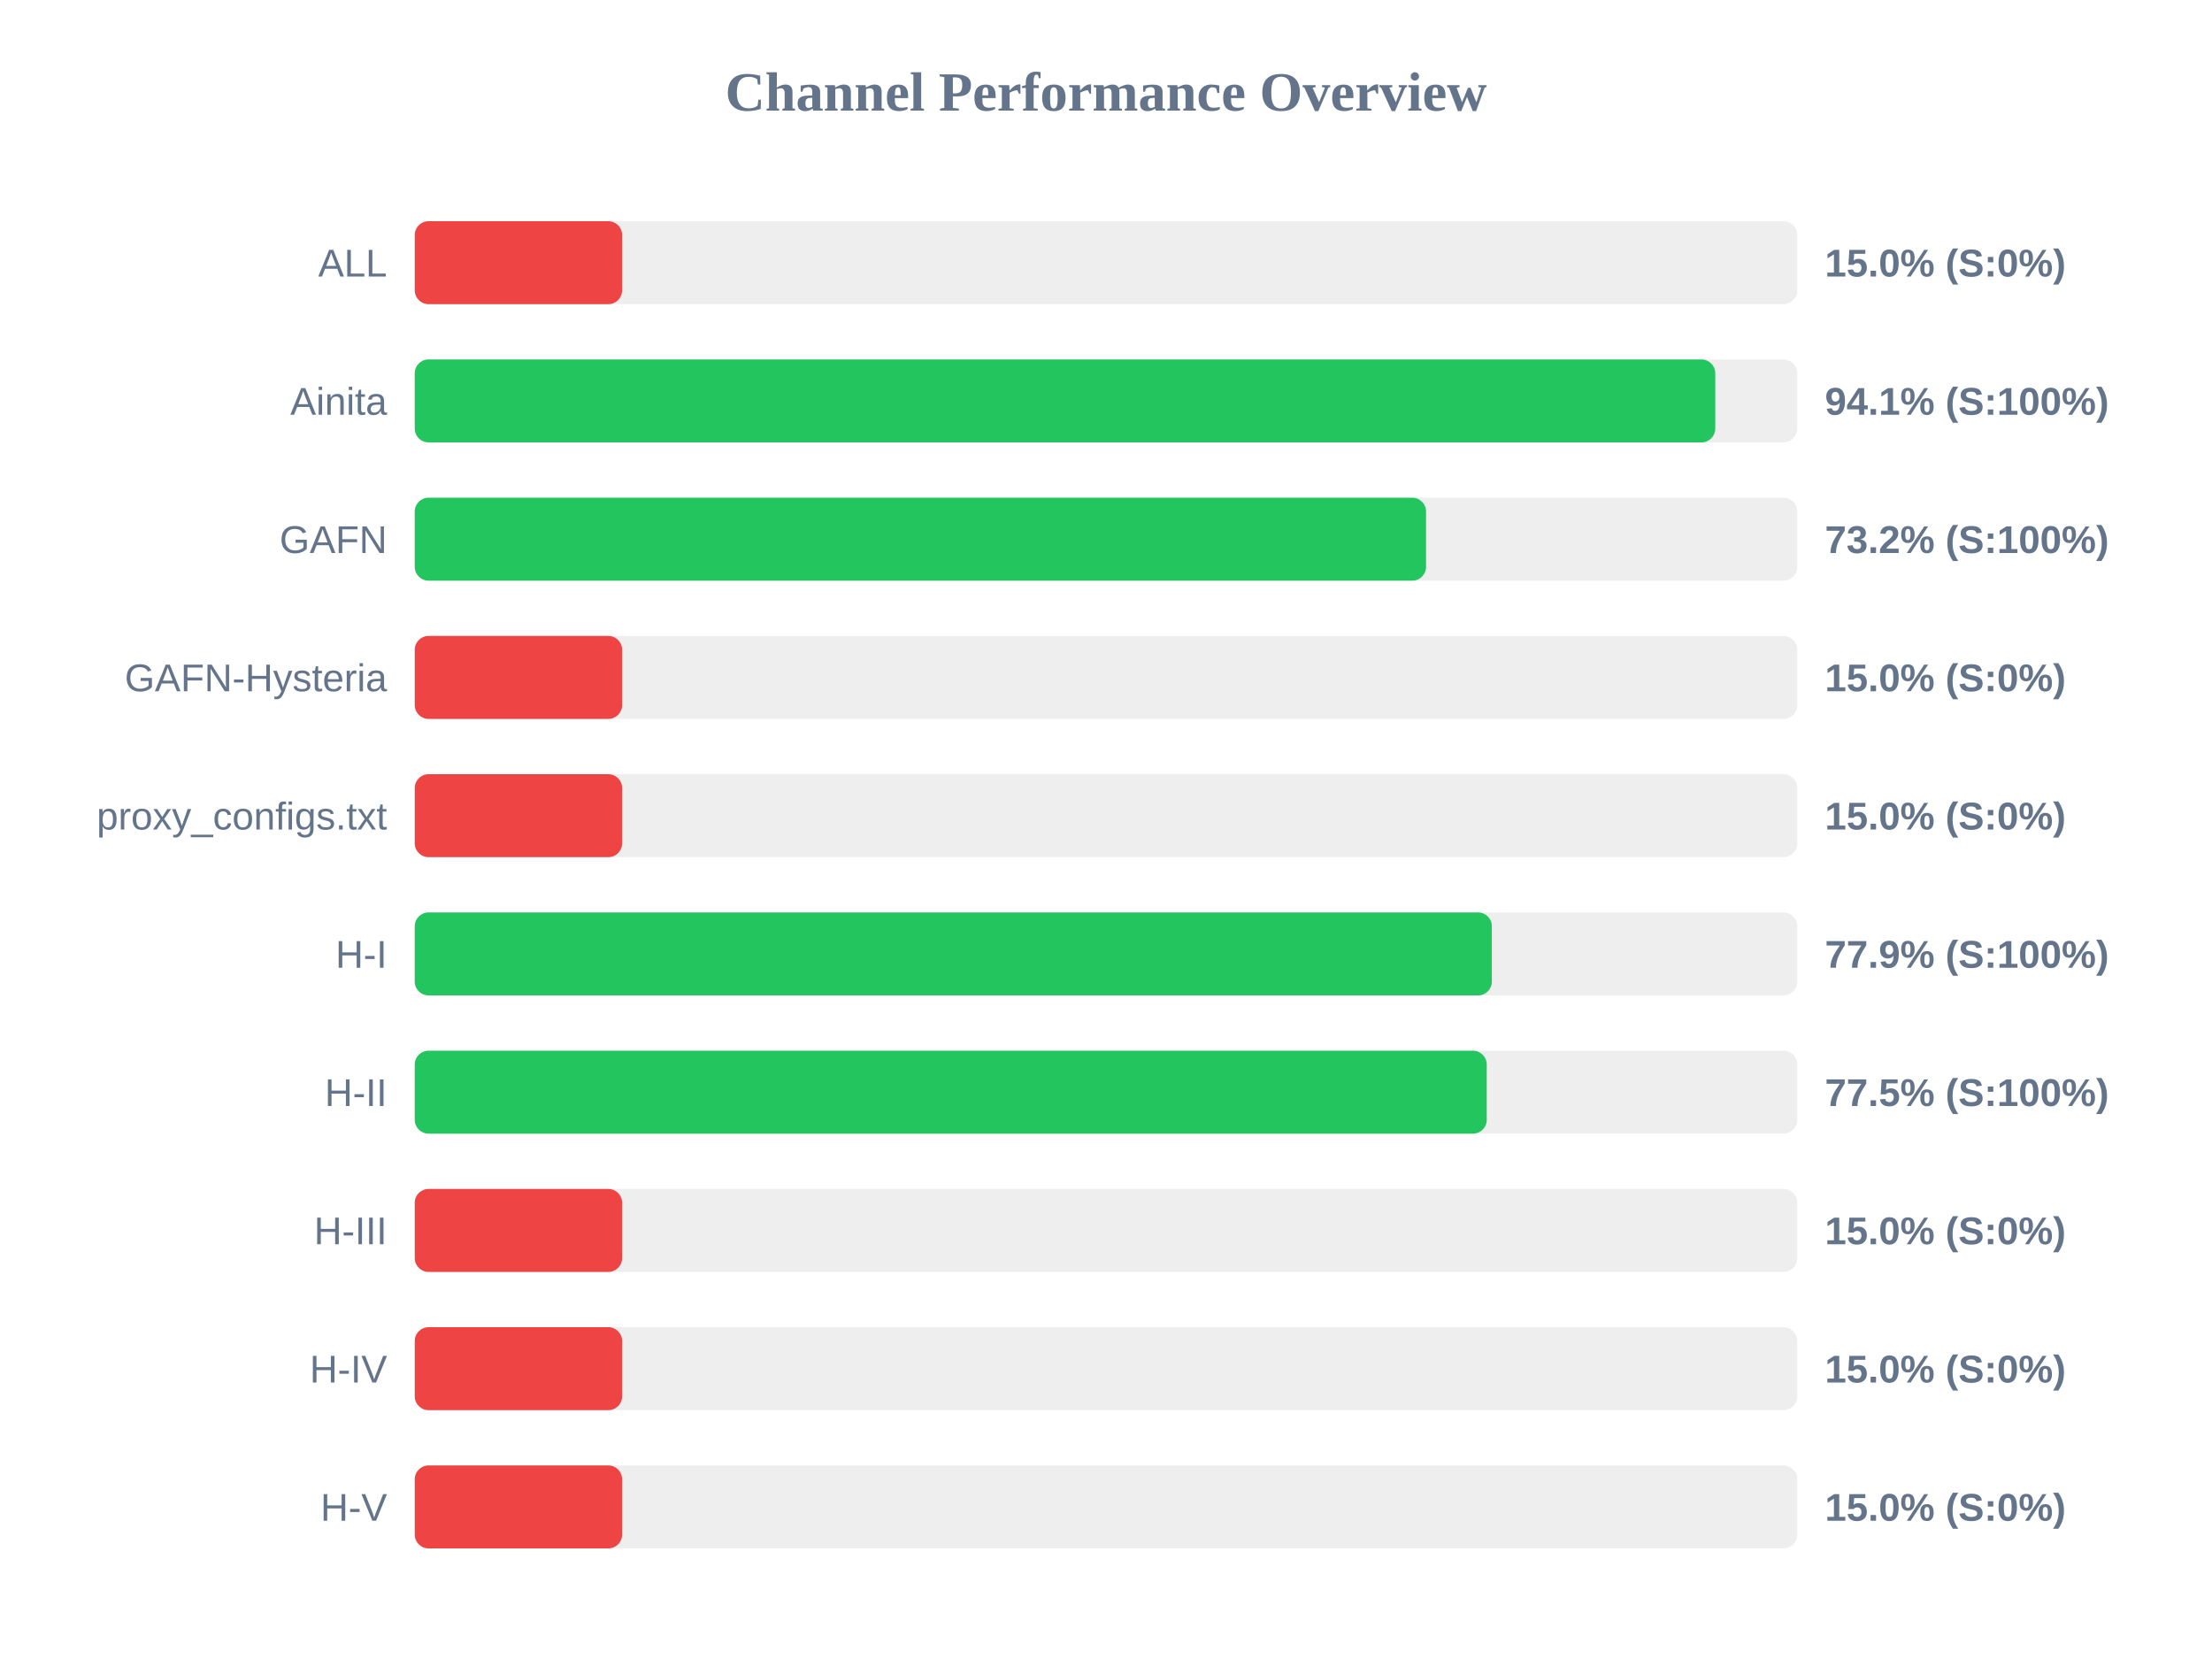
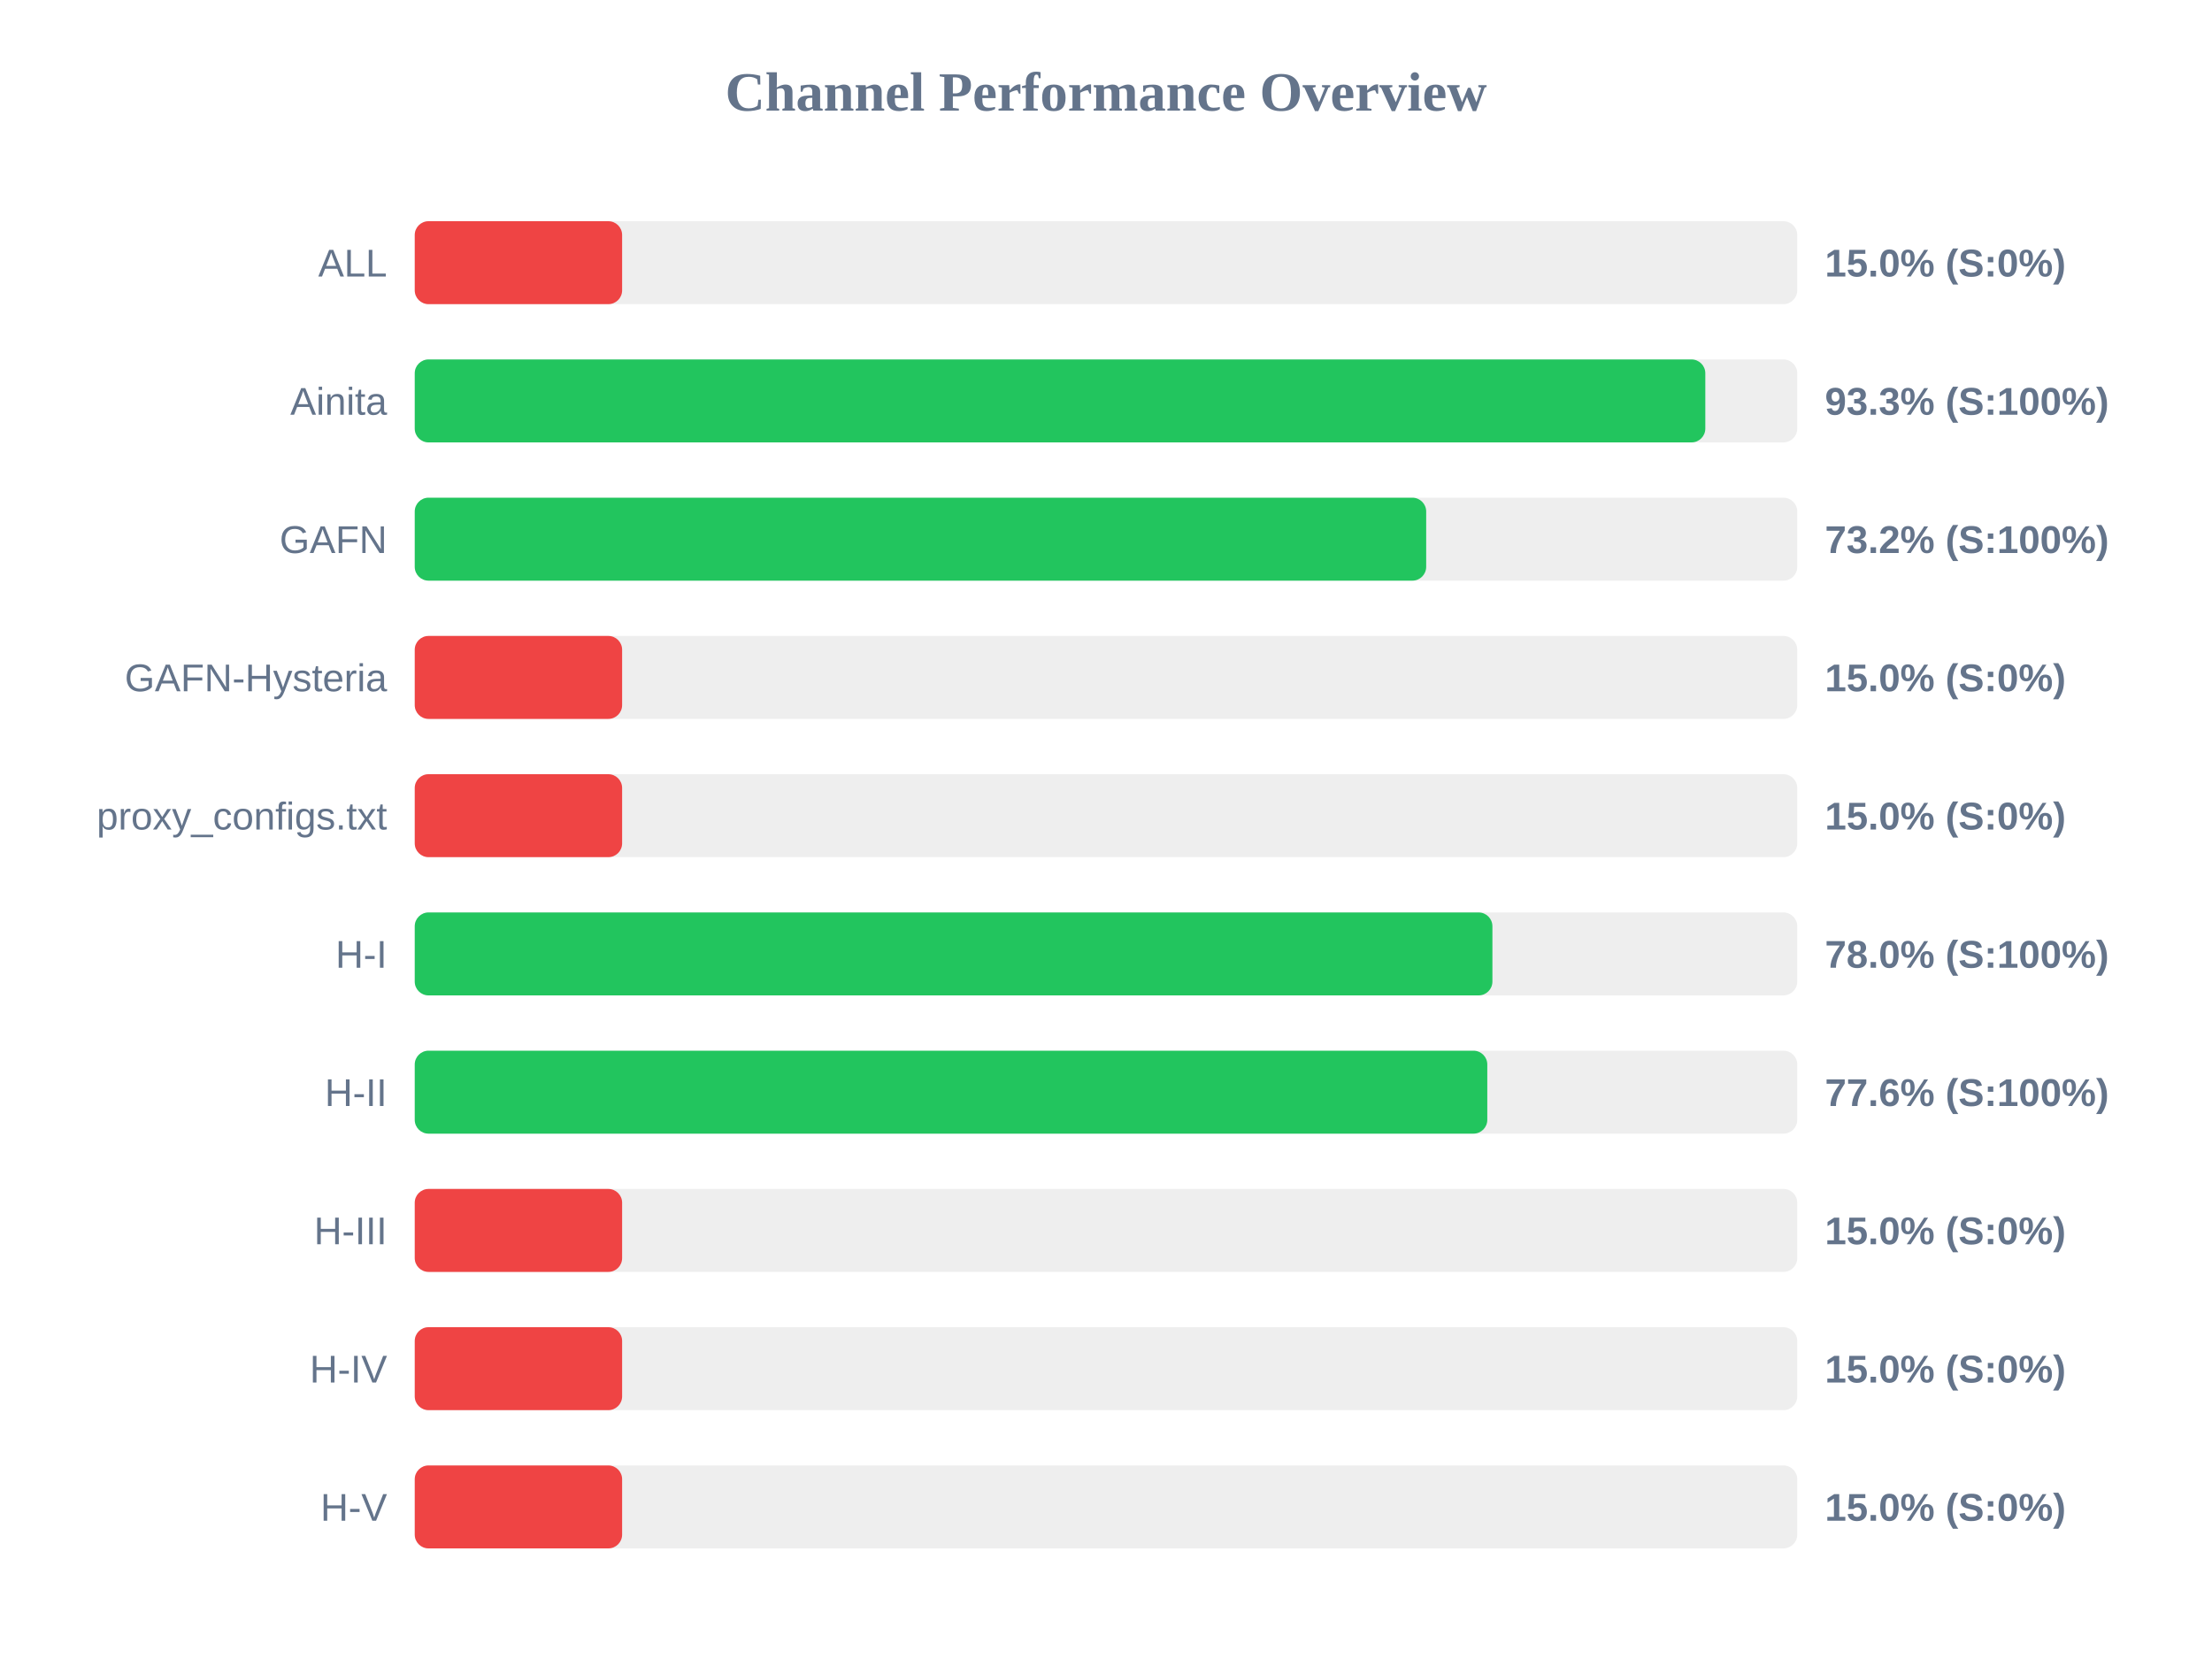
<svg xmlns="http://www.w3.org/2000/svg" width="800" height="600" version="1.1">
  <style>
        .row { font: 14px Arial; fill: #64748b; }
        .score { font: bold 14px Arial; fill: #64748b; }
    </style>
  <text x="400" y="40" text-anchor="middle" font-size="20px" font-weight="bold" fill="#64748b">Channel Performance Overview</text>
  <rect x="150" y="80" width="500" height="30" fill="#eee" rx="5" />
  <rect x="150" y="80" width="75.0" height="30" fill="#ef4444" rx="5" />
  <text x="140" y="100" text-anchor="end" class="row">ALL</text>
  <text x="660" y="100" text-anchor="start" class="score">15.0% (S:0%)</text>
  <rect x="150" y="130" width="500" height="30" fill="#eee" rx="5" />
-   <rect x="150" y="130" width="470.35" height="30" fill="#22c55e" rx="5" />
+   <rect x="150" y="130" width="466.75" height="30" fill="#22c55e" rx="5" />
  <text x="140" y="150" text-anchor="end" class="row">Ainita</text>
-   <text x="660" y="150" text-anchor="start" class="score">94.1% (S:100%)</text>
+   <text x="660" y="150" text-anchor="start" class="score">93.3% (S:100%)</text>
  <rect x="150" y="180" width="500" height="30" fill="#eee" rx="5" />
-   <rect x="150" y="180" width="365.75" height="30" fill="#22c55e" rx="5" />
+   <rect x="150" y="180" width="365.8" height="30" fill="#22c55e" rx="5" />
  <text x="140" y="200" text-anchor="end" class="row">GAFN</text>
  <text x="660" y="200" text-anchor="start" class="score">73.2% (S:100%)</text>
  <rect x="150" y="230" width="500" height="30" fill="#eee" rx="5" />
  <rect x="150" y="230" width="75.0" height="30" fill="#ef4444" rx="5" />
  <text x="140" y="250" text-anchor="end" class="row">GAFN-Hysteria</text>
  <text x="660" y="250" text-anchor="start" class="score">15.0% (S:0%)</text>
  <rect x="150" y="280" width="500" height="30" fill="#eee" rx="5" />
  <rect x="150" y="280" width="75.0" height="30" fill="#ef4444" rx="5" />
  <text x="140" y="300" text-anchor="end" class="row">proxy_configs.txt</text>
  <text x="660" y="300" text-anchor="start" class="score">15.0% (S:0%)</text>
  <rect x="150" y="330" width="500" height="30" fill="#eee" rx="5" />
-   <rect x="150" y="330" width="389.55" height="30" fill="#22c55e" rx="5" />
+   <rect x="150" y="330" width="389.75" height="30" fill="#22c55e" rx="5" />
  <text x="140" y="350" text-anchor="end" class="row">H-I</text>
-   <text x="660" y="350" text-anchor="start" class="score">77.9% (S:100%)</text>
+   <text x="660" y="350" text-anchor="start" class="score">78.0% (S:100%)</text>
  <rect x="150" y="380" width="500" height="30" fill="#eee" rx="5" />
-   <rect x="150" y="380" width="387.7" height="30" fill="#22c55e" rx="5" />
+   <rect x="150" y="380" width="387.9" height="30" fill="#22c55e" rx="5" />
  <text x="140" y="400" text-anchor="end" class="row">H-II</text>
-   <text x="660" y="400" text-anchor="start" class="score">77.5% (S:100%)</text>
+   <text x="660" y="400" text-anchor="start" class="score">77.6% (S:100%)</text>
  <rect x="150" y="430" width="500" height="30" fill="#eee" rx="5" />
  <rect x="150" y="430" width="75.0" height="30" fill="#ef4444" rx="5" />
  <text x="140" y="450" text-anchor="end" class="row">H-III</text>
  <text x="660" y="450" text-anchor="start" class="score">15.0% (S:0%)</text>
  <rect x="150" y="480" width="500" height="30" fill="#eee" rx="5" />
  <rect x="150" y="480" width="75.0" height="30" fill="#ef4444" rx="5" />
  <text x="140" y="500" text-anchor="end" class="row">H-IV</text>
  <text x="660" y="500" text-anchor="start" class="score">15.0% (S:0%)</text>
  <rect x="150" y="530" width="500" height="30" fill="#eee" rx="5" />
  <rect x="150" y="530" width="75.0" height="30" fill="#ef4444" rx="5" />
  <text x="140" y="550" text-anchor="end" class="row">H-V</text>
  <text x="660" y="550" text-anchor="start" class="score">15.0% (S:0%)</text>
</svg>
